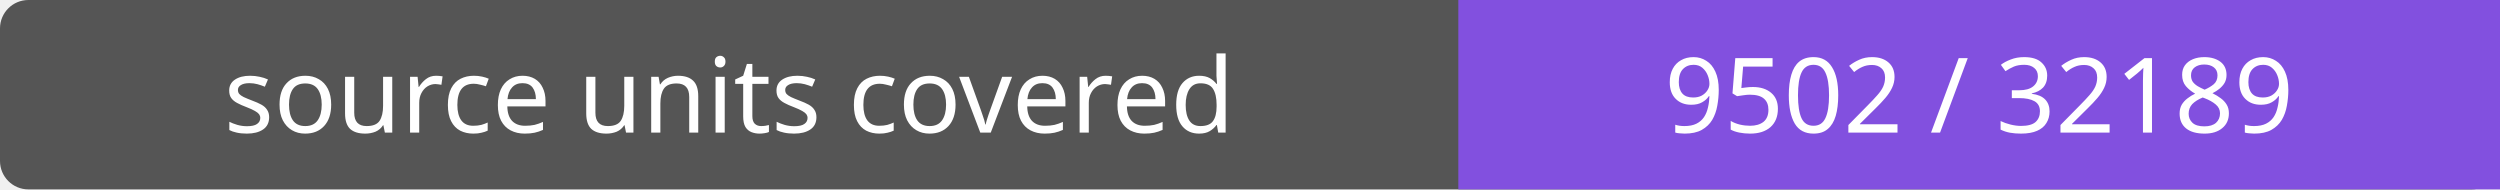
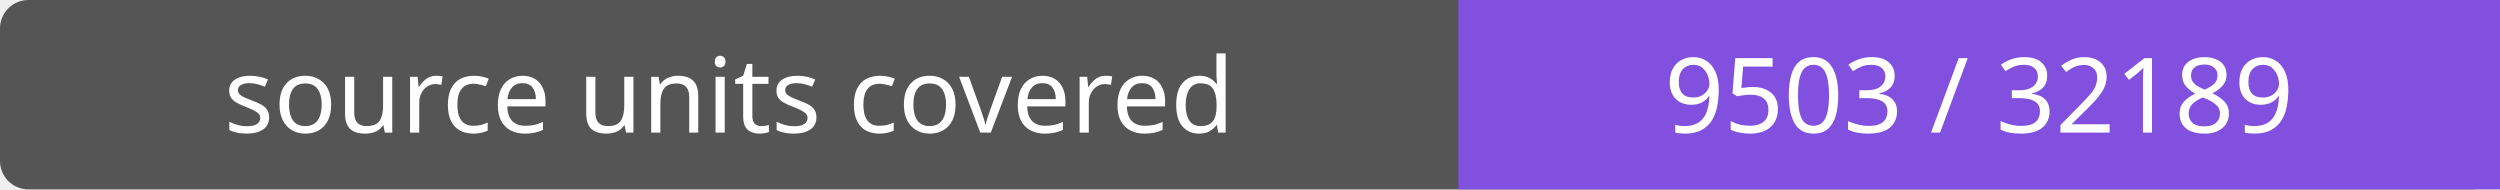
- <svg xmlns="http://www.w3.org/2000/svg" width="264" height="20" role="img" aria-label="source units covered: 9502 / 32189">
+ <svg xmlns="http://www.w3.org/2000/svg" width="264" height="20" role="img" aria-label="source units covered: 9503 / 32189">
  <rect width="264" height="20" rx="3" fill="#555" />
  <path fill="#8250df" d="M154 0h110v20H154z" />
  <g fill="#fff" text-anchor="middle" font-family="Verdana,sans-serif" font-size="11">
    <text x="77.0" y="14">source units covered</text>
-     <text x="209.0" y="14">9502 / 32189</text>
+     <text x="209.0" y="14">9503 / 32189</text>
  </g>
</svg>
